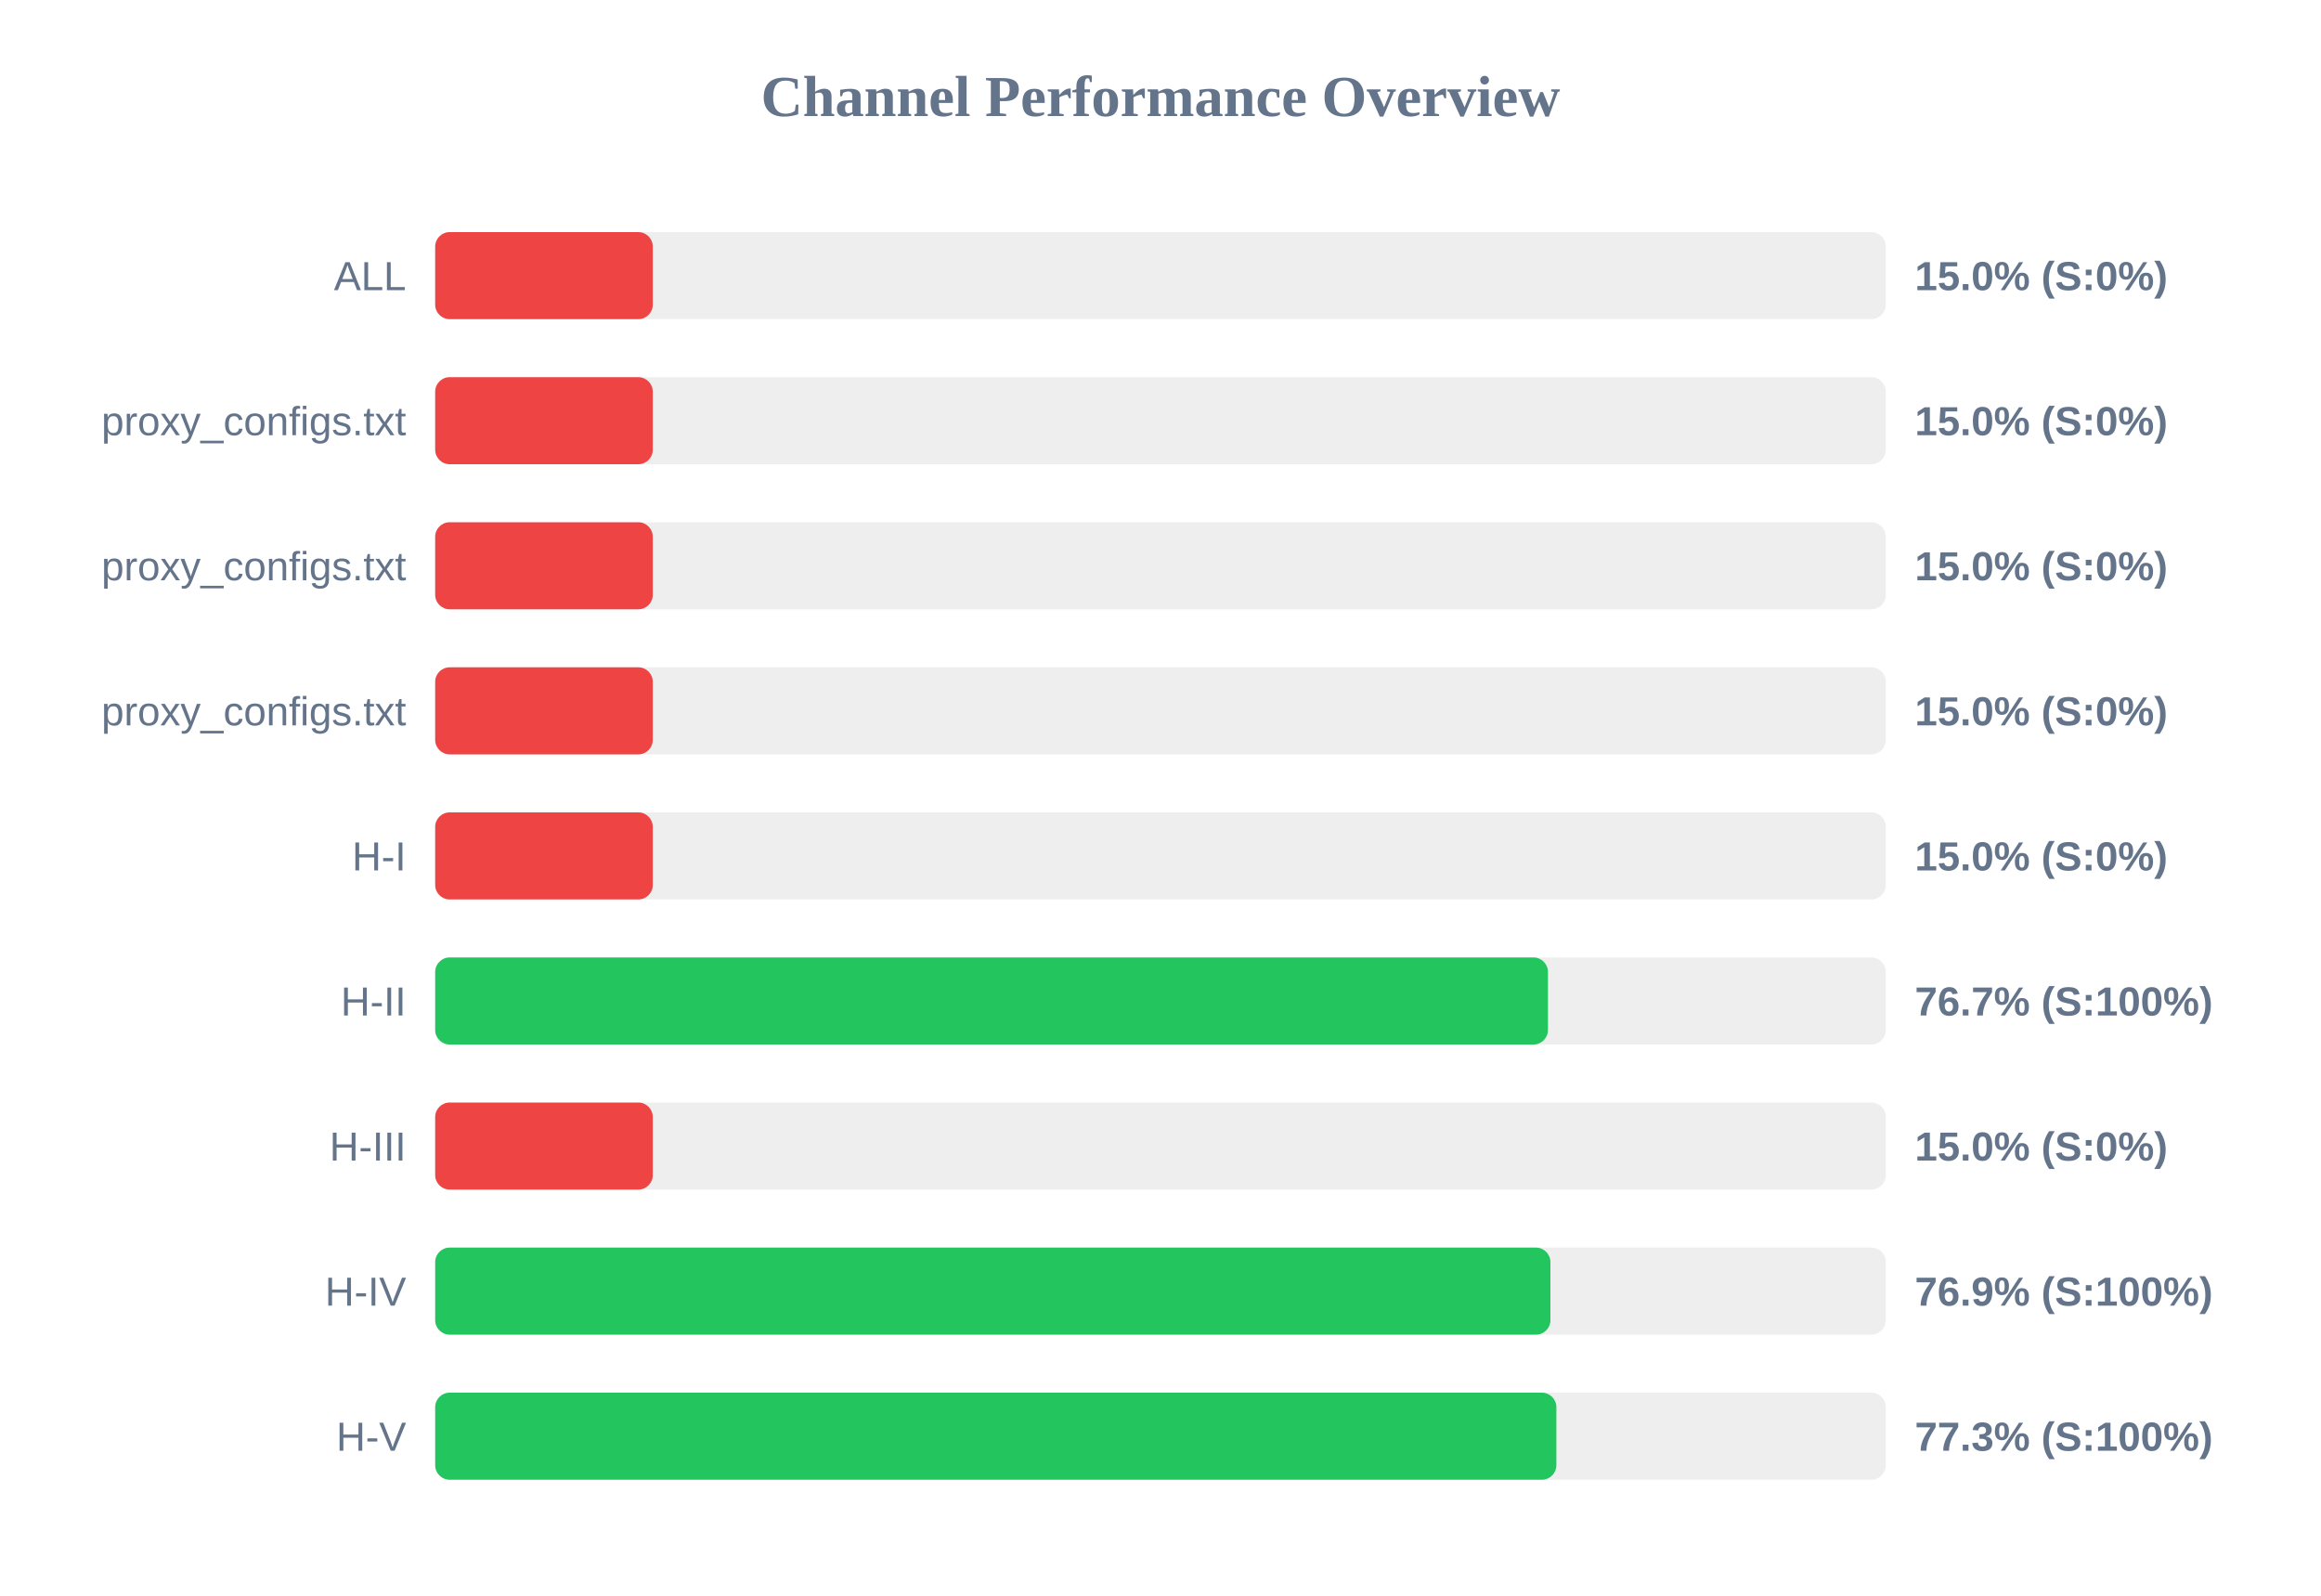
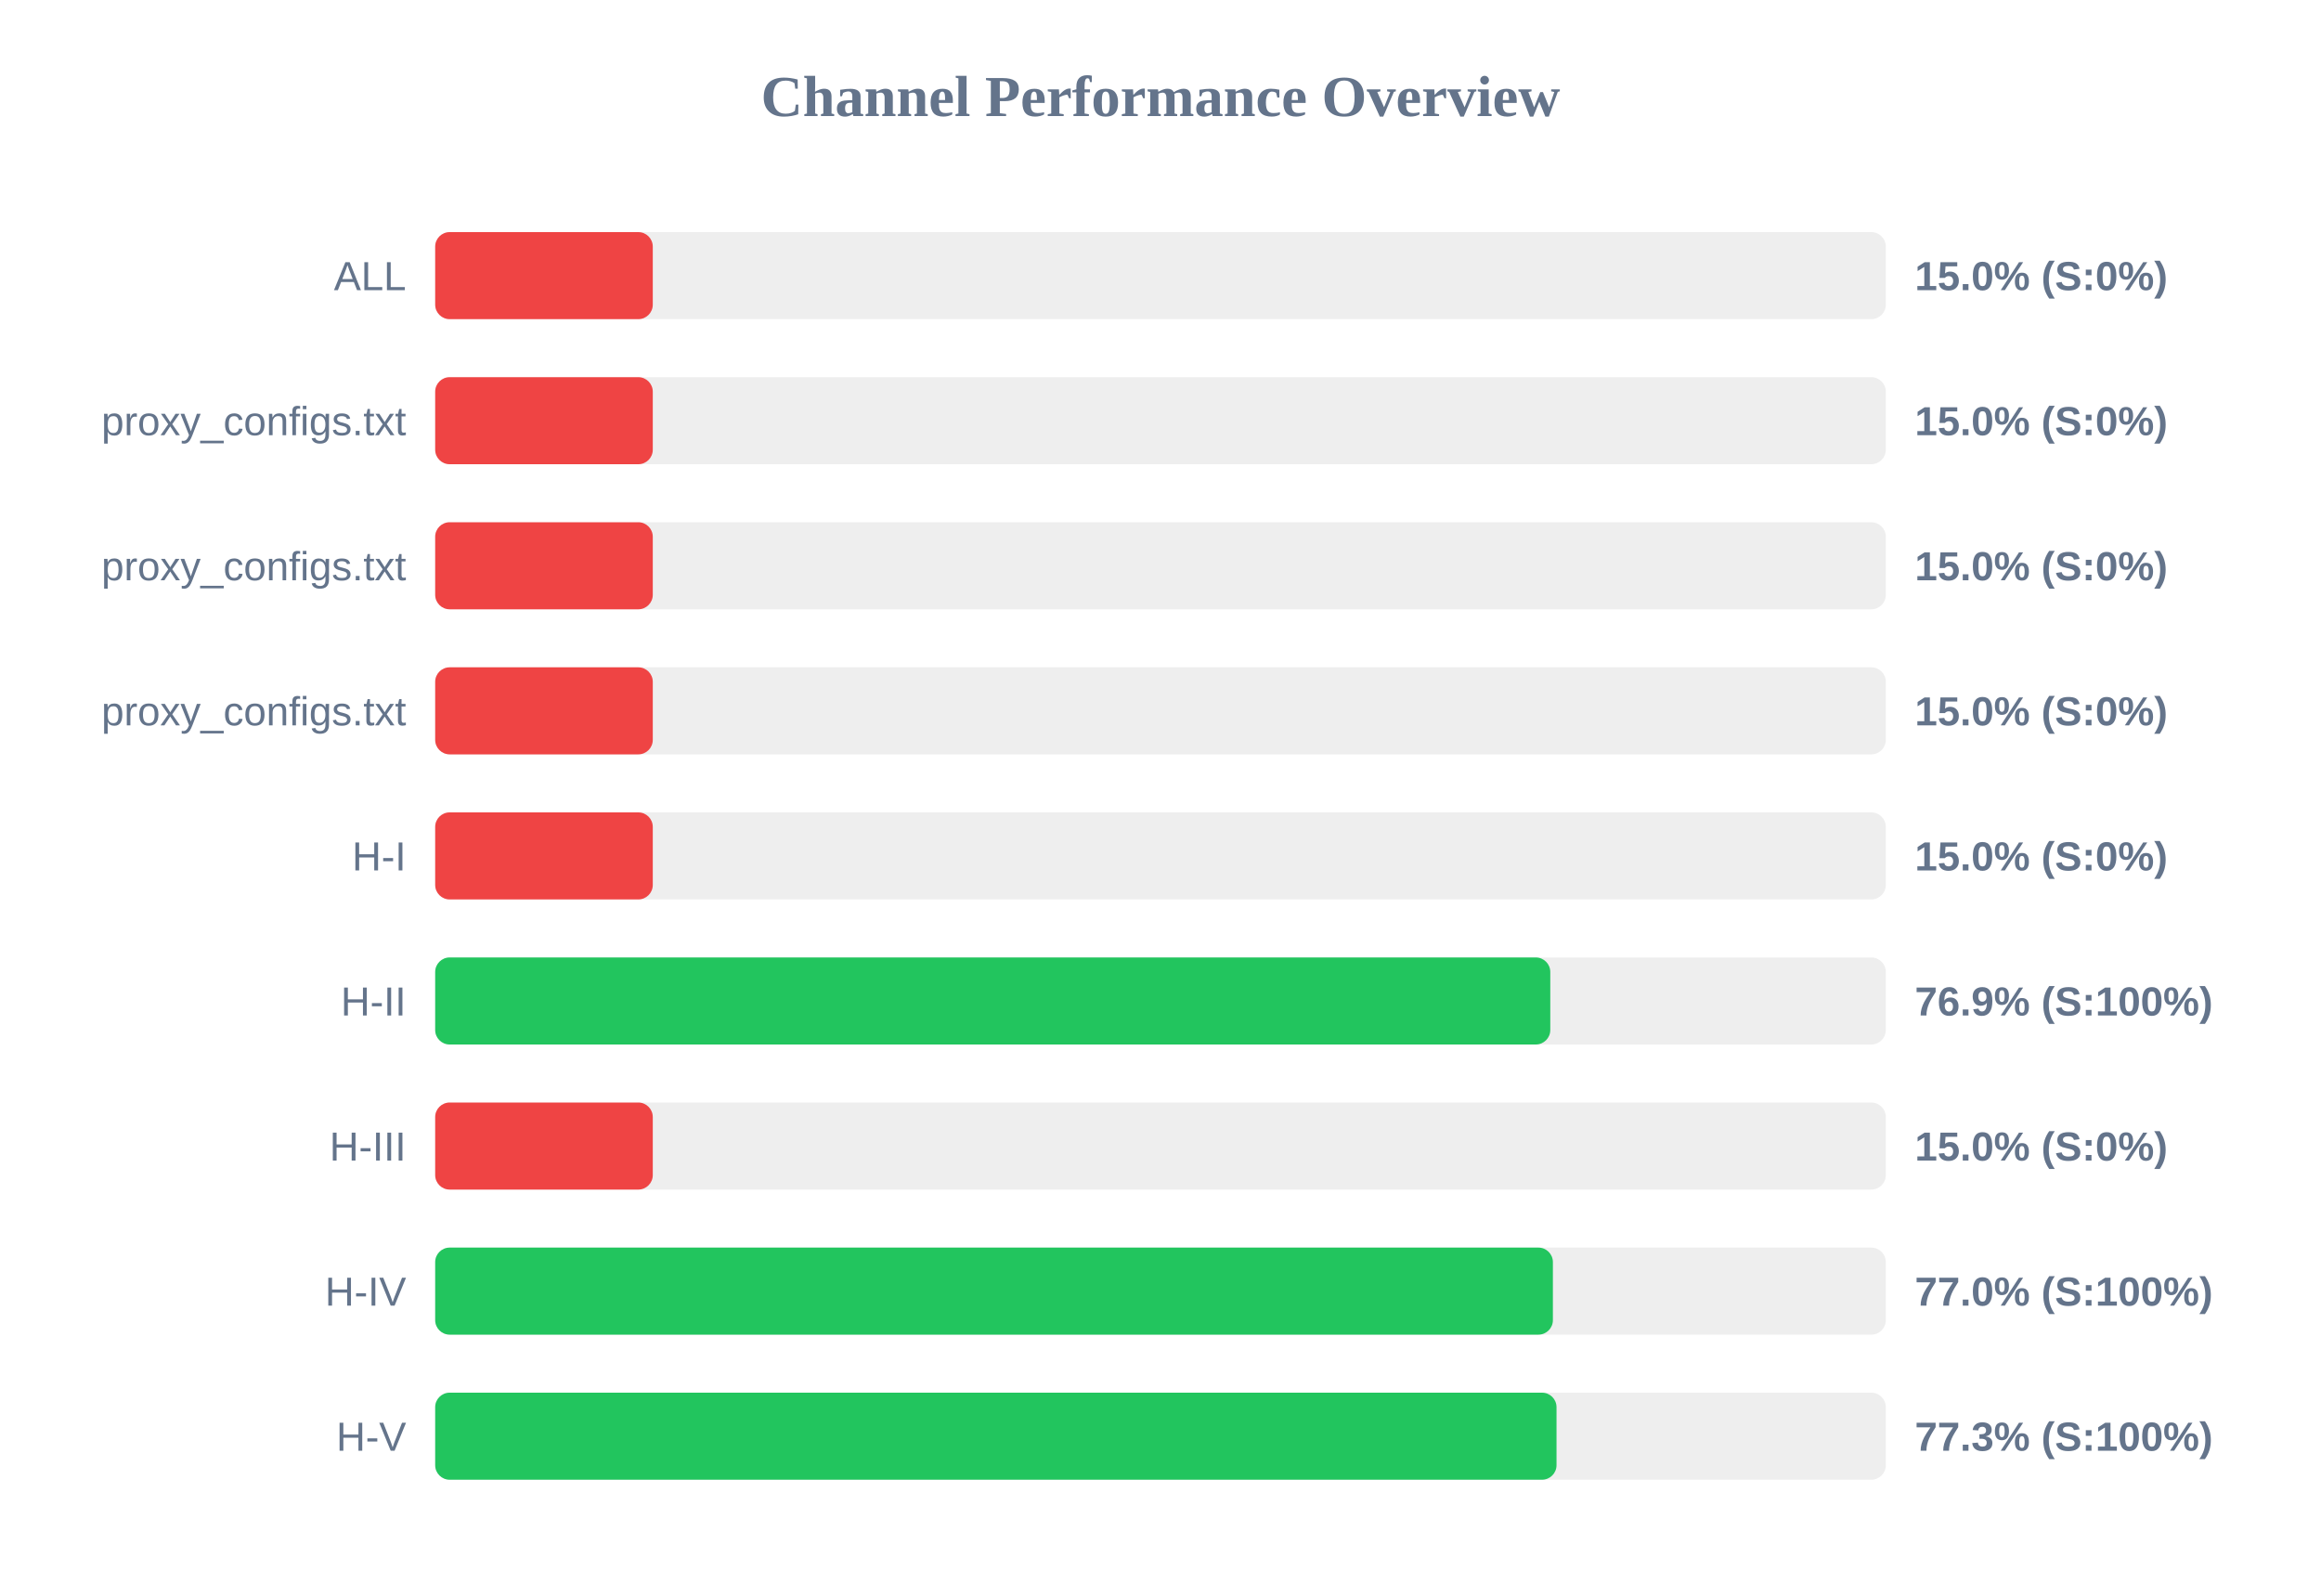
<svg xmlns="http://www.w3.org/2000/svg" width="800" height="550" version="1.1">
  <style>
        .row { font: 14px Arial; fill: #64748b; }
        .score { font: bold 14px Arial; fill: #64748b; }
    </style>
  <text x="400" y="40" text-anchor="middle" font-size="20px" font-weight="bold" fill="#64748b">Channel Performance Overview</text>
  <rect x="150" y="80" width="500" height="30" fill="#eee" rx="5" />
  <rect x="150" y="80" width="75.0" height="30" fill="#ef4444" rx="5" />
  <text x="140" y="100" text-anchor="end" class="row">ALL</text>
  <text x="660" y="100" text-anchor="start" class="score">15.0% (S:0%)</text>
  <rect x="150" y="130" width="500" height="30" fill="#eee" rx="5" />
  <rect x="150" y="130" width="75.0" height="30" fill="#ef4444" rx="5" />
  <text x="140" y="150" text-anchor="end" class="row">proxy_configs.txt</text>
  <text x="660" y="150" text-anchor="start" class="score">15.0% (S:0%)</text>
  <rect x="150" y="180" width="500" height="30" fill="#eee" rx="5" />
  <rect x="150" y="180" width="75.0" height="30" fill="#ef4444" rx="5" />
  <text x="140" y="200" text-anchor="end" class="row">proxy_configs.txt</text>
  <text x="660" y="200" text-anchor="start" class="score">15.0% (S:0%)</text>
  <rect x="150" y="230" width="500" height="30" fill="#eee" rx="5" />
  <rect x="150" y="230" width="75.0" height="30" fill="#ef4444" rx="5" />
  <text x="140" y="250" text-anchor="end" class="row">proxy_configs.txt</text>
  <text x="660" y="250" text-anchor="start" class="score">15.0% (S:0%)</text>
  <rect x="150" y="280" width="500" height="30" fill="#eee" rx="5" />
  <rect x="150" y="280" width="75.0" height="30" fill="#ef4444" rx="5" />
  <text x="140" y="300" text-anchor="end" class="row">H-I</text>
  <text x="660" y="300" text-anchor="start" class="score">15.0% (S:0%)</text>
  <rect x="150" y="330" width="500" height="30" fill="#eee" rx="5" />
-   <rect x="150" y="330" width="383.55" height="30" fill="#22c55e" rx="5" />
+   <rect x="150" y="330" width="384.35" height="30" fill="#22c55e" rx="5" />
  <text x="140" y="350" text-anchor="end" class="row">H-II</text>
-   <text x="660" y="350" text-anchor="start" class="score">76.7% (S:100%)</text>
+   <text x="660" y="350" text-anchor="start" class="score">76.9% (S:100%)</text>
  <rect x="150" y="380" width="500" height="30" fill="#eee" rx="5" />
  <rect x="150" y="380" width="75.0" height="30" fill="#ef4444" rx="5" />
  <text x="140" y="400" text-anchor="end" class="row">H-III</text>
  <text x="660" y="400" text-anchor="start" class="score">15.0% (S:0%)</text>
  <rect x="150" y="430" width="500" height="30" fill="#eee" rx="5" />
-   <rect x="150" y="430" width="384.4" height="30" fill="#22c55e" rx="5" />
+   <rect x="150" y="430" width="385.25" height="30" fill="#22c55e" rx="5" />
  <text x="140" y="450" text-anchor="end" class="row">H-IV</text>
-   <text x="660" y="450" text-anchor="start" class="score">76.9% (S:100%)</text>
+   <text x="660" y="450" text-anchor="start" class="score">77.0% (S:100%)</text>
  <rect x="150" y="480" width="500" height="30" fill="#eee" rx="5" />
-   <rect x="150" y="480" width="386.45" height="30" fill="#22c55e" rx="5" />
+   <rect x="150" y="480" width="386.5" height="30" fill="#22c55e" rx="5" />
  <text x="140" y="500" text-anchor="end" class="row">H-V</text>
  <text x="660" y="500" text-anchor="start" class="score">77.3% (S:100%)</text>
</svg>
